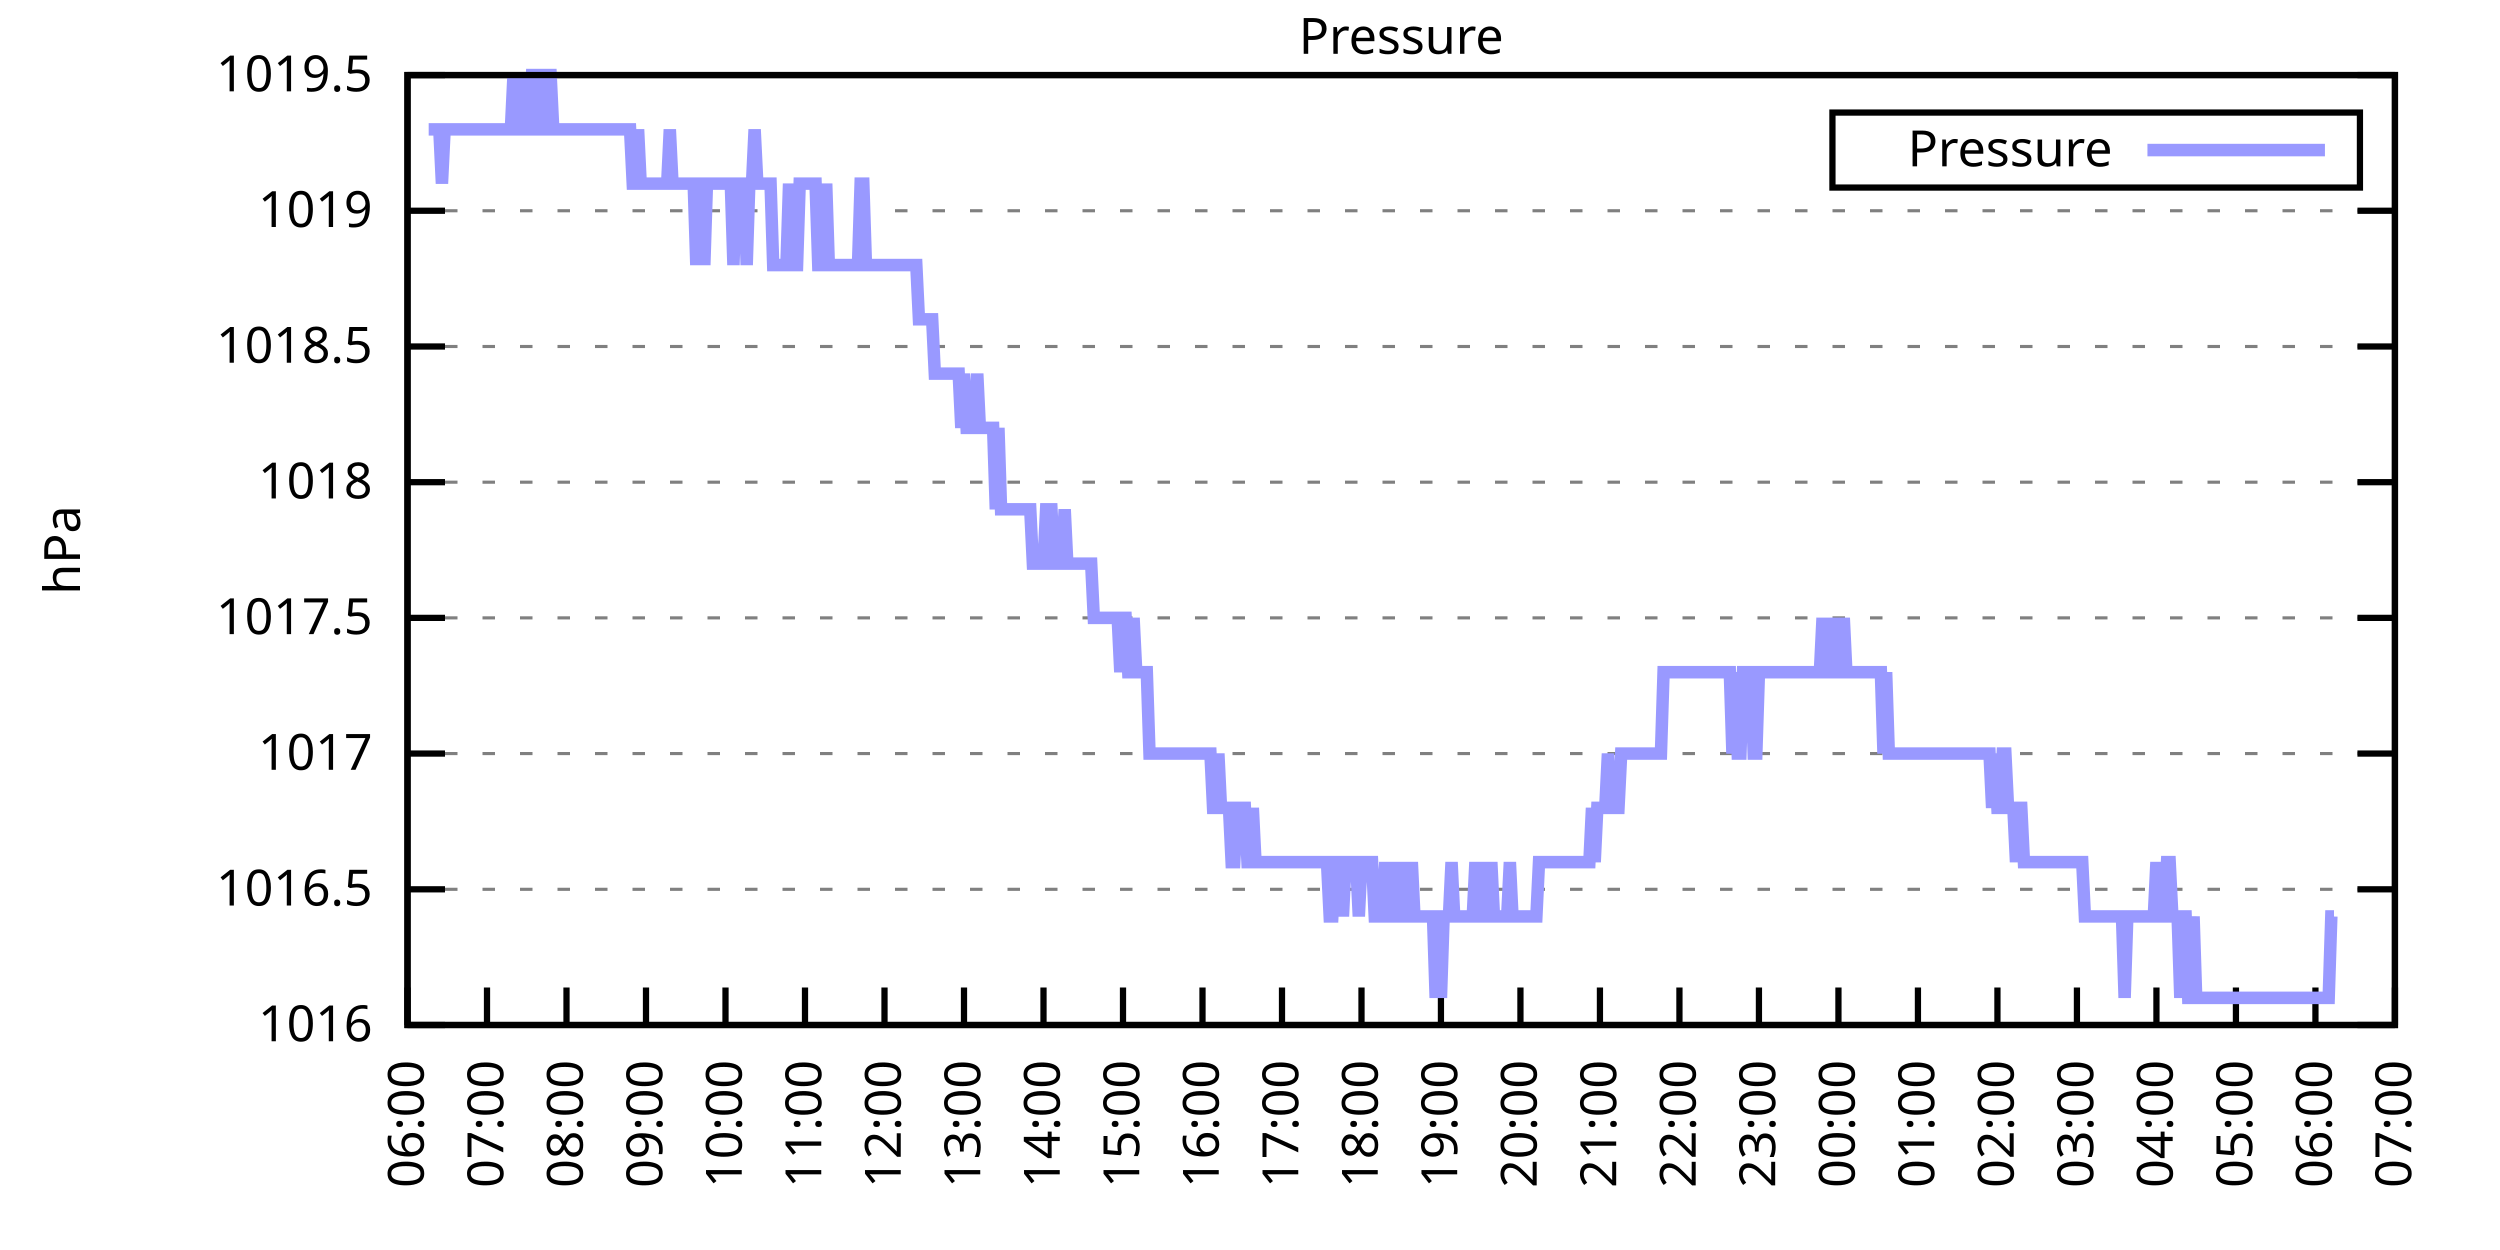
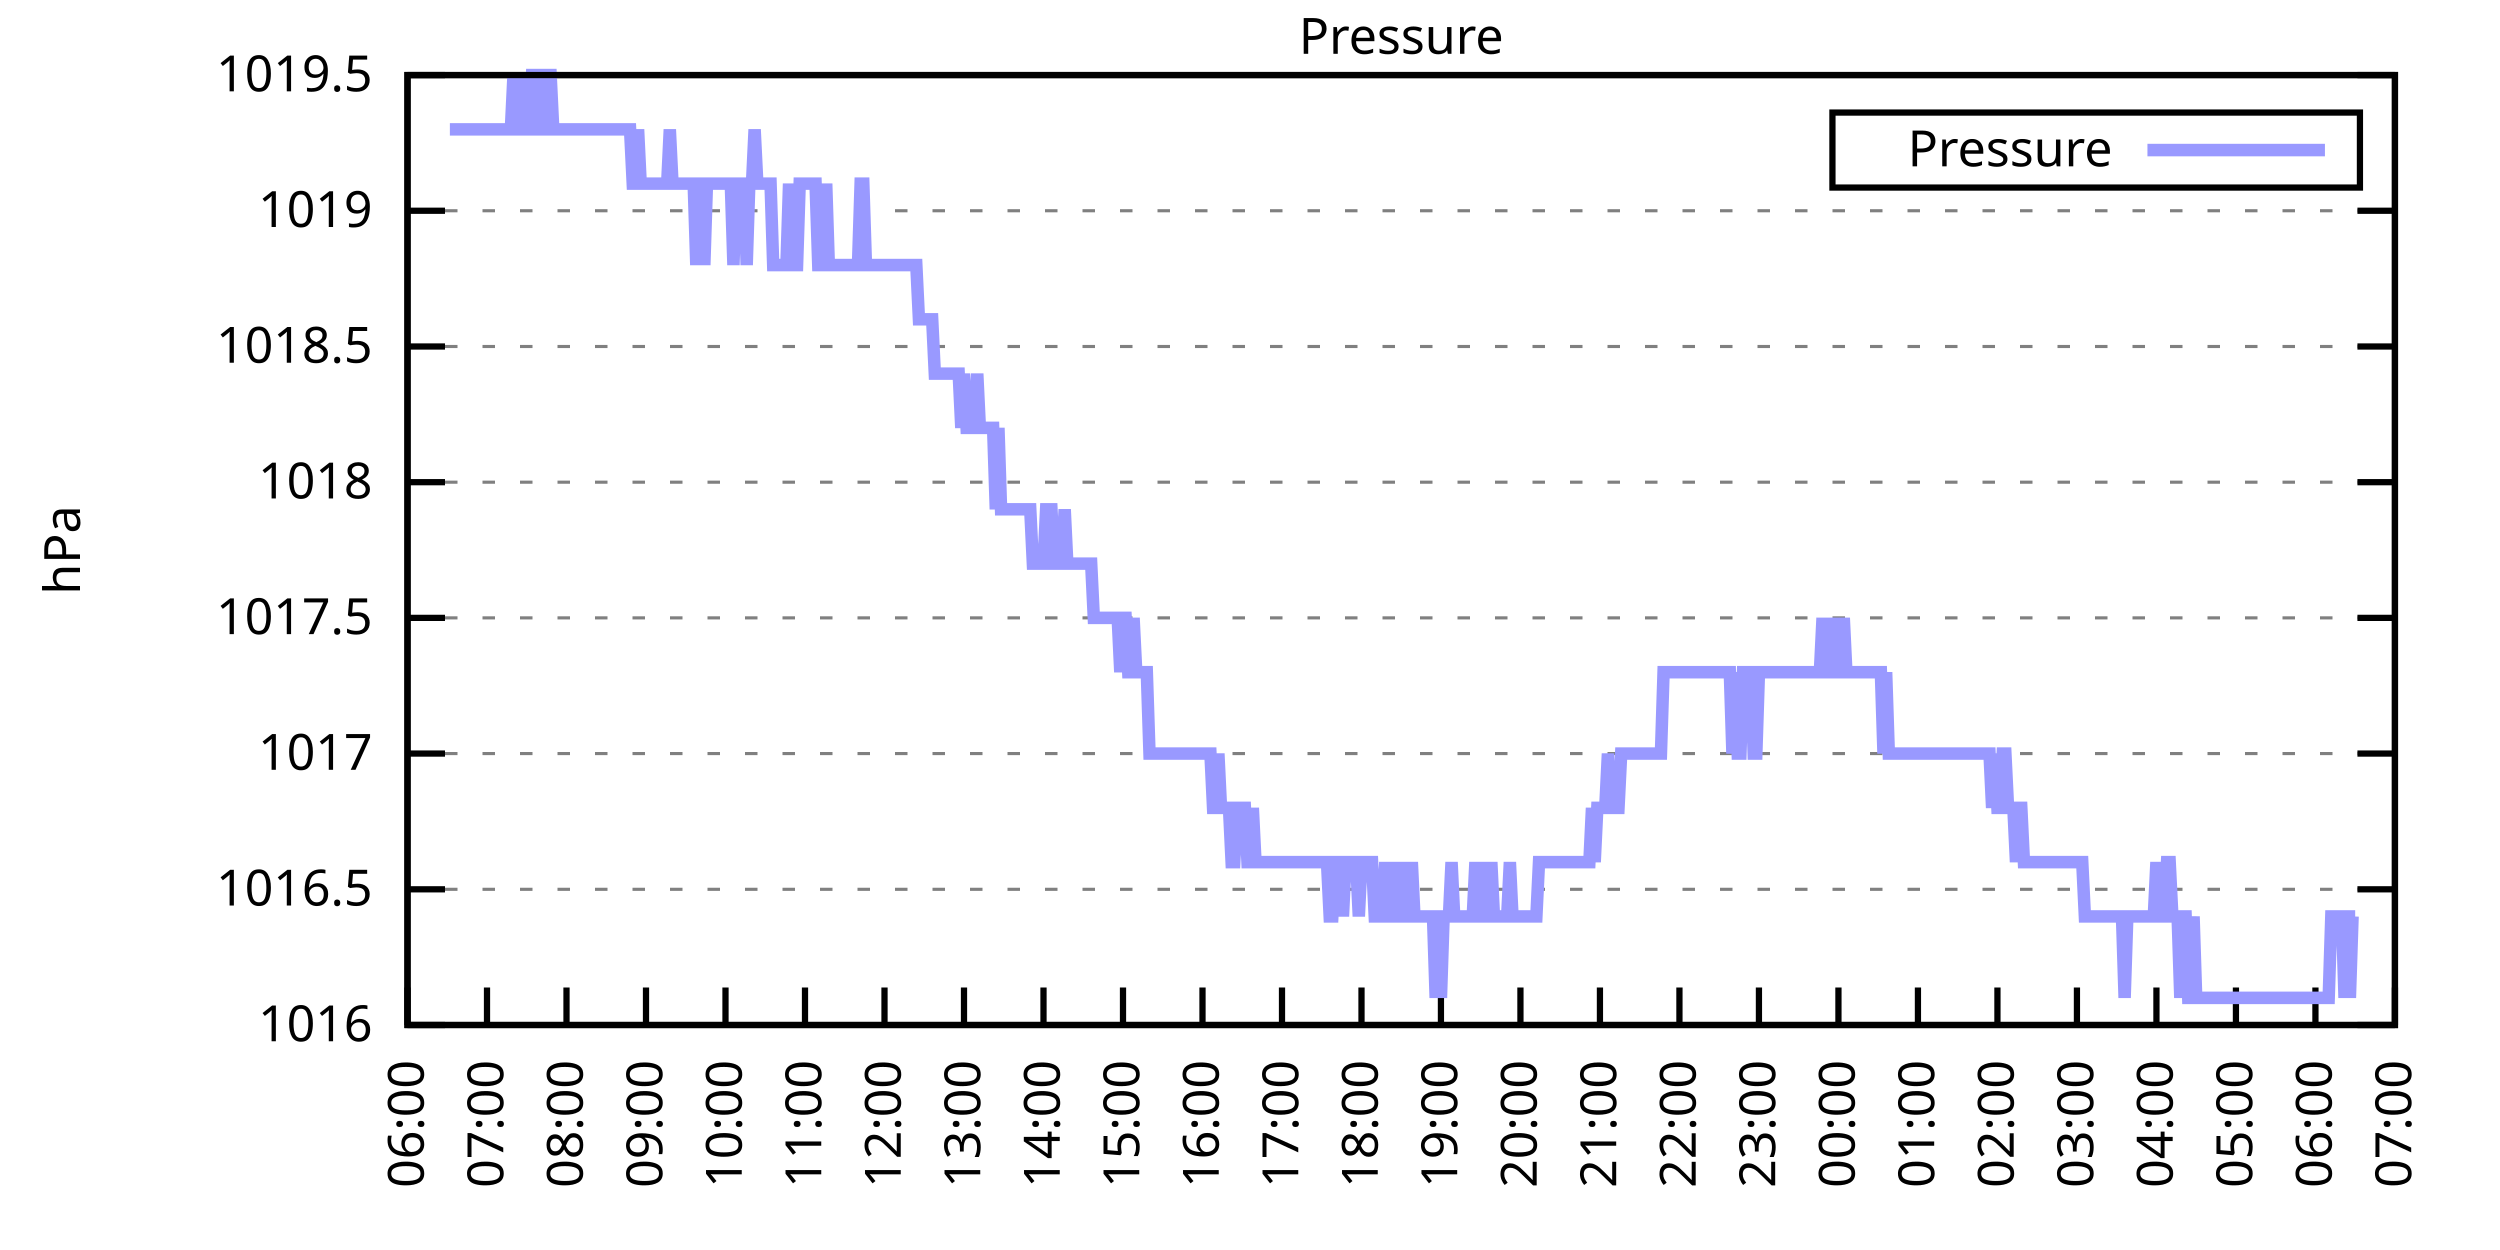
<svg xmlns="http://www.w3.org/2000/svg" xmlns:xlink="http://www.w3.org/1999/xlink" width="400" height="200" viewBox="0 0 400 200">
  <g id="gnuplot_canvas">
    <rect x="0" y="0" width="400" height="200" fill="none" />
    <defs>
      <circle id="gpDot" r="0.5" stroke-width="0.5" stroke="currentColor" />
      <path id="gpPt0" stroke-width="0.333" stroke="currentColor" d="M-1,0 h2 M0,-1 v2" />
      <path id="gpPt1" stroke-width="0.333" stroke="currentColor" d="M-1,-1 L1,1 M1,-1 L-1,1" />
      <path id="gpPt2" stroke-width="0.333" stroke="currentColor" d="M-1,0 L1,0 M0,-1 L0,1 M-1,-1 L1,1 M-1,1 L1,-1" />
      <rect id="gpPt3" stroke-width="0.333" stroke="currentColor" x="-1" y="-1" width="2" height="2" />
      <rect id="gpPt4" stroke-width="0.333" stroke="currentColor" fill="currentColor" x="-1" y="-1" width="2" height="2" />
      <circle id="gpPt5" stroke-width="0.333" stroke="currentColor" cx="0" cy="0" r="1" />
      <use xlink:href="#gpPt5" id="gpPt6" fill="currentColor" stroke="none" />
      <path id="gpPt7" stroke-width="0.333" stroke="currentColor" d="M0,-1.33 L-1.33,0.67 L1.33,0.67 z" />
      <use xlink:href="#gpPt7" id="gpPt8" fill="currentColor" stroke="none" />
      <use xlink:href="#gpPt7" id="gpPt9" stroke="currentColor" transform="rotate(180)" />
      <use xlink:href="#gpPt9" id="gpPt10" fill="currentColor" stroke="none" />
      <use xlink:href="#gpPt3" id="gpPt11" stroke="currentColor" transform="rotate(45)" />
      <use xlink:href="#gpPt11" id="gpPt12" fill="currentColor" stroke="none" />
      <path id="gpPt13" stroke-width="0.333" stroke="currentColor" d="M0,1.330 L1.265,0.411 L0.782,-1.067 L-0.782,-1.076 L-1.265,0.411 z" />
      <use xlink:href="#gpPt13" id="gpPt14" fill="currentColor" stroke="none" />
      <filter id="textbox" filterUnits="objectBoundingBox" x="0" y="0" height="1" width="1">
        <feFlood flood-color="white" flood-opacity="1" result="bgnd" />
        <feComposite in="SourceGraphic" in2="bgnd" operator="atop" />
      </filter>
      <filter id="greybox" filterUnits="objectBoundingBox" x="0" y="0" height="1" width="1">
        <feFlood flood-color="lightgrey" flood-opacity="1" result="grey" />
        <feComposite in="SourceGraphic" in2="grey" operator="atop" />
      </filter>
    </defs>
    <g fill="none" color="white" stroke="currentColor" stroke-width="1.00" stroke-linecap="butt" stroke-linejoin="miter">
</g>
    <g fill="none" color="black" stroke="currentColor" stroke-width="1.00" stroke-linecap="butt" stroke-linejoin="miter">
      <g stroke="none" shape-rendering="crispEdges">
        <polygon fill="rgb(255, 255, 255)" points="65.20,164.00 383.18,164.00 383.18,12.02 65.20,12.02 " />
      </g>
    </g>
    <g fill="none" color="black" stroke="currentColor" stroke-width="1.00" stroke-linecap="butt" stroke-linejoin="miter">
</g>
    <g fill="none" color="black" stroke="black" stroke-width="0.50" stroke-linecap="butt" stroke-linejoin="miter">
</g>
    <g fill="none" color="gray" stroke="currentColor" stroke-width="0.50" stroke-linecap="butt" stroke-linejoin="miter">
      <path stroke="gray" stroke-dasharray="2,4" class="gridline" d="M65.20,164.00 L383.19,164.00  " />
    </g>
    <g fill="none" color="gray" stroke="gray" stroke-width="1.00" stroke-linecap="butt" stroke-linejoin="miter">
</g>
    <g fill="none" color="black" stroke="currentColor" stroke-width="1.00" stroke-linecap="butt" stroke-linejoin="miter">
      <path stroke="black" d="M65.20,164.00 L71.20,164.00 M383.19,164.00 L377.19,164.00  " />
      <g transform="translate(59.60,166.60)" stroke="none" fill="black" font-family="Sans" font-size="8.00" text-anchor="end">
        <text>
          <tspan font-family="Sans"> 1016</tspan>
        </text>
      </g>
    </g>
    <g fill="none" color="black" stroke="currentColor" stroke-width="1.00" stroke-linecap="butt" stroke-linejoin="miter">
</g>
    <g fill="none" color="black" stroke="black" stroke-width="0.50" stroke-linecap="butt" stroke-linejoin="miter">
</g>
    <g fill="none" color="gray" stroke="currentColor" stroke-width="0.50" stroke-linecap="butt" stroke-linejoin="miter">
      <path stroke="gray" stroke-dasharray="2,4" class="gridline" d="M65.20,142.29 L383.19,142.29  " />
    </g>
    <g fill="none" color="gray" stroke="gray" stroke-width="1.00" stroke-linecap="butt" stroke-linejoin="miter">
</g>
    <g fill="none" color="black" stroke="currentColor" stroke-width="1.00" stroke-linecap="butt" stroke-linejoin="miter">
      <path stroke="black" d="M65.20,142.29 L71.20,142.29 M383.19,142.29 L377.19,142.29  " />
      <g transform="translate(59.60,144.89)" stroke="none" fill="black" font-family="Sans" font-size="8.00" text-anchor="end">
        <text>
          <tspan font-family="Sans"> 1016.5</tspan>
        </text>
      </g>
    </g>
    <g fill="none" color="black" stroke="currentColor" stroke-width="1.00" stroke-linecap="butt" stroke-linejoin="miter">
</g>
    <g fill="none" color="black" stroke="black" stroke-width="0.50" stroke-linecap="butt" stroke-linejoin="miter">
</g>
    <g fill="none" color="gray" stroke="currentColor" stroke-width="0.50" stroke-linecap="butt" stroke-linejoin="miter">
      <path stroke="gray" stroke-dasharray="2,4" class="gridline" d="M65.20,120.57 L383.19,120.57  " />
    </g>
    <g fill="none" color="gray" stroke="gray" stroke-width="1.00" stroke-linecap="butt" stroke-linejoin="miter">
</g>
    <g fill="none" color="black" stroke="currentColor" stroke-width="1.00" stroke-linecap="butt" stroke-linejoin="miter">
      <path stroke="black" d="M65.20,120.57 L71.20,120.57 M383.19,120.57 L377.19,120.57  " />
      <g transform="translate(59.60,123.17)" stroke="none" fill="black" font-family="Sans" font-size="8.00" text-anchor="end">
        <text>
          <tspan font-family="Sans"> 1017</tspan>
        </text>
      </g>
    </g>
    <g fill="none" color="black" stroke="currentColor" stroke-width="1.00" stroke-linecap="butt" stroke-linejoin="miter">
</g>
    <g fill="none" color="black" stroke="black" stroke-width="0.50" stroke-linecap="butt" stroke-linejoin="miter">
</g>
    <g fill="none" color="gray" stroke="currentColor" stroke-width="0.50" stroke-linecap="butt" stroke-linejoin="miter">
      <path stroke="gray" stroke-dasharray="2,4" class="gridline" d="M65.20,98.86 L383.19,98.86  " />
    </g>
    <g fill="none" color="gray" stroke="gray" stroke-width="1.00" stroke-linecap="butt" stroke-linejoin="miter">
</g>
    <g fill="none" color="black" stroke="currentColor" stroke-width="1.00" stroke-linecap="butt" stroke-linejoin="miter">
      <path stroke="black" d="M65.20,98.86 L71.20,98.86 M383.19,98.86 L377.19,98.86  " />
      <g transform="translate(59.60,101.46)" stroke="none" fill="black" font-family="Sans" font-size="8.00" text-anchor="end">
        <text>
          <tspan font-family="Sans"> 1017.5</tspan>
        </text>
      </g>
    </g>
    <g fill="none" color="black" stroke="currentColor" stroke-width="1.00" stroke-linecap="butt" stroke-linejoin="miter">
</g>
    <g fill="none" color="black" stroke="black" stroke-width="0.50" stroke-linecap="butt" stroke-linejoin="miter">
</g>
    <g fill="none" color="gray" stroke="currentColor" stroke-width="0.50" stroke-linecap="butt" stroke-linejoin="miter">
      <path stroke="gray" stroke-dasharray="2,4" class="gridline" d="M65.20,77.15 L383.19,77.15  " />
    </g>
    <g fill="none" color="gray" stroke="gray" stroke-width="1.00" stroke-linecap="butt" stroke-linejoin="miter">
</g>
    <g fill="none" color="black" stroke="currentColor" stroke-width="1.00" stroke-linecap="butt" stroke-linejoin="miter">
      <path stroke="black" d="M65.20,77.15 L71.20,77.15 M383.19,77.15 L377.19,77.15  " />
      <g transform="translate(59.60,79.75)" stroke="none" fill="black" font-family="Sans" font-size="8.00" text-anchor="end">
        <text>
          <tspan font-family="Sans"> 1018</tspan>
        </text>
      </g>
    </g>
    <g fill="none" color="black" stroke="currentColor" stroke-width="1.00" stroke-linecap="butt" stroke-linejoin="miter">
</g>
    <g fill="none" color="black" stroke="black" stroke-width="0.50" stroke-linecap="butt" stroke-linejoin="miter">
</g>
    <g fill="none" color="gray" stroke="currentColor" stroke-width="0.50" stroke-linecap="butt" stroke-linejoin="miter">
      <path stroke="gray" stroke-dasharray="2,4" class="gridline" d="M65.20,55.44 L383.19,55.44  " />
    </g>
    <g fill="none" color="gray" stroke="gray" stroke-width="1.00" stroke-linecap="butt" stroke-linejoin="miter">
</g>
    <g fill="none" color="black" stroke="currentColor" stroke-width="1.00" stroke-linecap="butt" stroke-linejoin="miter">
      <path stroke="black" d="M65.20,55.44 L71.20,55.44 M383.19,55.44 L377.19,55.44  " />
      <g transform="translate(59.60,58.04)" stroke="none" fill="black" font-family="Sans" font-size="8.00" text-anchor="end">
        <text>
          <tspan font-family="Sans"> 1018.5</tspan>
        </text>
      </g>
    </g>
    <g fill="none" color="black" stroke="currentColor" stroke-width="1.00" stroke-linecap="butt" stroke-linejoin="miter">
</g>
    <g fill="none" color="black" stroke="black" stroke-width="0.50" stroke-linecap="butt" stroke-linejoin="miter">
</g>
    <g fill="none" color="gray" stroke="currentColor" stroke-width="0.50" stroke-linecap="butt" stroke-linejoin="miter">
      <path stroke="gray" stroke-dasharray="2,4" class="gridline" d="M65.20,33.72 L383.19,33.72  " />
    </g>
    <g fill="none" color="gray" stroke="gray" stroke-width="1.00" stroke-linecap="butt" stroke-linejoin="miter">
</g>
    <g fill="none" color="black" stroke="currentColor" stroke-width="1.00" stroke-linecap="butt" stroke-linejoin="miter">
      <path stroke="black" d="M65.20,33.72 L71.20,33.72 M383.19,33.72 L377.19,33.72  " />
      <g transform="translate(59.60,36.32)" stroke="none" fill="black" font-family="Sans" font-size="8.00" text-anchor="end">
        <text>
          <tspan font-family="Sans"> 1019</tspan>
        </text>
      </g>
    </g>
    <g fill="none" color="black" stroke="currentColor" stroke-width="1.00" stroke-linecap="butt" stroke-linejoin="miter">
</g>
    <g fill="none" color="black" stroke="black" stroke-width="0.50" stroke-linecap="butt" stroke-linejoin="miter">
</g>
    <g fill="none" color="gray" stroke="currentColor" stroke-width="0.50" stroke-linecap="butt" stroke-linejoin="miter">
      <path stroke="gray" stroke-dasharray="2,4" class="gridline" d="M65.20,12.01 L383.19,12.01  " />
    </g>
    <g fill="none" color="gray" stroke="gray" stroke-width="1.00" stroke-linecap="butt" stroke-linejoin="miter">
</g>
    <g fill="none" color="black" stroke="currentColor" stroke-width="1.00" stroke-linecap="butt" stroke-linejoin="miter">
      <path stroke="black" d="M65.20,12.01 L71.20,12.01 M383.19,12.01 L377.19,12.01  " />
      <g transform="translate(59.60,14.61)" stroke="none" fill="black" font-family="Sans" font-size="8.00" text-anchor="end">
        <text>
          <tspan font-family="Sans"> 1019.5</tspan>
        </text>
      </g>
    </g>
    <g fill="none" color="black" stroke="currentColor" stroke-width="1.00" stroke-linecap="butt" stroke-linejoin="miter">
      <path stroke="black" d="M65.20,164.00 L65.20,158.00  " />
      <g transform="translate(67.80,169.60) rotate(270.00)" stroke="none" fill="black" font-family="Sans" font-size="8.00" text-anchor="end">
        <text>
          <tspan font-family="Sans">06:00</tspan>
        </text>
      </g>
    </g>
    <g fill="none" color="black" stroke="currentColor" stroke-width="1.00" stroke-linecap="butt" stroke-linejoin="miter">
      <path stroke="black" d="M77.92,164.00 L77.92,158.00  " />
      <g transform="translate(80.52,169.60) rotate(270.00)" stroke="none" fill="black" font-family="Sans" font-size="8.00" text-anchor="end">
        <text>
          <tspan font-family="Sans">07:00</tspan>
        </text>
      </g>
    </g>
    <g fill="none" color="black" stroke="currentColor" stroke-width="1.00" stroke-linecap="butt" stroke-linejoin="miter">
      <path stroke="black" d="M90.64,164.00 L90.64,158.00  " />
      <g transform="translate(93.24,169.60) rotate(270.00)" stroke="none" fill="black" font-family="Sans" font-size="8.00" text-anchor="end">
        <text>
          <tspan font-family="Sans">08:00</tspan>
        </text>
      </g>
    </g>
    <g fill="none" color="black" stroke="currentColor" stroke-width="1.00" stroke-linecap="butt" stroke-linejoin="miter">
      <path stroke="black" d="M103.36,164.00 L103.36,158.00  " />
      <g transform="translate(105.96,169.60) rotate(270.00)" stroke="none" fill="black" font-family="Sans" font-size="8.00" text-anchor="end">
        <text>
          <tspan font-family="Sans">09:00</tspan>
        </text>
      </g>
    </g>
    <g fill="none" color="black" stroke="currentColor" stroke-width="1.00" stroke-linecap="butt" stroke-linejoin="miter">
      <path stroke="black" d="M116.08,164.00 L116.08,158.00  " />
      <g transform="translate(118.68,169.60) rotate(270.00)" stroke="none" fill="black" font-family="Sans" font-size="8.00" text-anchor="end">
        <text>
          <tspan font-family="Sans">10:00</tspan>
        </text>
      </g>
    </g>
    <g fill="none" color="black" stroke="currentColor" stroke-width="1.00" stroke-linecap="butt" stroke-linejoin="miter">
      <path stroke="black" d="M128.80,164.00 L128.80,158.00  " />
      <g transform="translate(131.40,169.60) rotate(270.00)" stroke="none" fill="black" font-family="Sans" font-size="8.00" text-anchor="end">
        <text>
          <tspan font-family="Sans">11:00</tspan>
        </text>
      </g>
    </g>
    <g fill="none" color="black" stroke="currentColor" stroke-width="1.00" stroke-linecap="butt" stroke-linejoin="miter">
      <path stroke="black" d="M141.52,164.00 L141.52,158.00  " />
      <g transform="translate(144.12,169.60) rotate(270.00)" stroke="none" fill="black" font-family="Sans" font-size="8.00" text-anchor="end">
        <text>
          <tspan font-family="Sans">12:00</tspan>
        </text>
      </g>
    </g>
    <g fill="none" color="black" stroke="currentColor" stroke-width="1.00" stroke-linecap="butt" stroke-linejoin="miter">
      <path stroke="black" d="M154.24,164.00 L154.24,158.00  " />
      <g transform="translate(156.84,169.60) rotate(270.00)" stroke="none" fill="black" font-family="Sans" font-size="8.00" text-anchor="end">
        <text>
          <tspan font-family="Sans">13:00</tspan>
        </text>
      </g>
    </g>
    <g fill="none" color="black" stroke="currentColor" stroke-width="1.00" stroke-linecap="butt" stroke-linejoin="miter">
      <path stroke="black" d="M166.96,164.00 L166.96,158.00  " />
      <g transform="translate(169.56,169.60) rotate(270.00)" stroke="none" fill="black" font-family="Sans" font-size="8.00" text-anchor="end">
        <text>
          <tspan font-family="Sans">14:00</tspan>
        </text>
      </g>
    </g>
    <g fill="none" color="black" stroke="currentColor" stroke-width="1.00" stroke-linecap="butt" stroke-linejoin="miter">
      <path stroke="black" d="M179.68,164.00 L179.68,158.00  " />
      <g transform="translate(182.28,169.60) rotate(270.00)" stroke="none" fill="black" font-family="Sans" font-size="8.00" text-anchor="end">
        <text>
          <tspan font-family="Sans">15:00</tspan>
        </text>
      </g>
    </g>
    <g fill="none" color="black" stroke="currentColor" stroke-width="1.00" stroke-linecap="butt" stroke-linejoin="miter">
      <path stroke="black" d="M192.40,164.00 L192.40,158.00  " />
      <g transform="translate(195.00,169.60) rotate(270.00)" stroke="none" fill="black" font-family="Sans" font-size="8.00" text-anchor="end">
        <text>
          <tspan font-family="Sans">16:00</tspan>
        </text>
      </g>
    </g>
    <g fill="none" color="black" stroke="currentColor" stroke-width="1.00" stroke-linecap="butt" stroke-linejoin="miter">
      <path stroke="black" d="M205.12,164.00 L205.12,158.00  " />
      <g transform="translate(207.72,169.60) rotate(270.00)" stroke="none" fill="black" font-family="Sans" font-size="8.00" text-anchor="end">
        <text>
          <tspan font-family="Sans">17:00</tspan>
        </text>
      </g>
    </g>
    <g fill="none" color="black" stroke="currentColor" stroke-width="1.00" stroke-linecap="butt" stroke-linejoin="miter">
      <path stroke="black" d="M217.84,164.00 L217.84,158.00  " />
      <g transform="translate(220.44,169.60) rotate(270.00)" stroke="none" fill="black" font-family="Sans" font-size="8.00" text-anchor="end">
        <text>
          <tspan font-family="Sans">18:00</tspan>
        </text>
      </g>
    </g>
    <g fill="none" color="black" stroke="currentColor" stroke-width="1.00" stroke-linecap="butt" stroke-linejoin="miter">
      <path stroke="black" d="M230.55,164.00 L230.55,158.00  " />
      <g transform="translate(233.15,169.60) rotate(270.00)" stroke="none" fill="black" font-family="Sans" font-size="8.00" text-anchor="end">
        <text>
          <tspan font-family="Sans">19:00</tspan>
        </text>
      </g>
    </g>
    <g fill="none" color="black" stroke="currentColor" stroke-width="1.00" stroke-linecap="butt" stroke-linejoin="miter">
      <path stroke="black" d="M243.27,164.00 L243.27,158.00  " />
      <g transform="translate(245.87,169.60) rotate(270.00)" stroke="none" fill="black" font-family="Sans" font-size="8.00" text-anchor="end">
        <text>
          <tspan font-family="Sans">20:00</tspan>
        </text>
      </g>
    </g>
    <g fill="none" color="black" stroke="currentColor" stroke-width="1.00" stroke-linecap="butt" stroke-linejoin="miter">
      <path stroke="black" d="M255.99,164.00 L255.99,158.00  " />
      <g transform="translate(258.59,169.60) rotate(270.00)" stroke="none" fill="black" font-family="Sans" font-size="8.00" text-anchor="end">
        <text>
          <tspan font-family="Sans">21:00</tspan>
        </text>
      </g>
    </g>
    <g fill="none" color="black" stroke="currentColor" stroke-width="1.00" stroke-linecap="butt" stroke-linejoin="miter">
      <path stroke="black" d="M268.71,164.00 L268.71,158.00  " />
      <g transform="translate(271.31,169.60) rotate(270.00)" stroke="none" fill="black" font-family="Sans" font-size="8.00" text-anchor="end">
        <text>
          <tspan font-family="Sans">22:00</tspan>
        </text>
      </g>
    </g>
    <g fill="none" color="black" stroke="currentColor" stroke-width="1.00" stroke-linecap="butt" stroke-linejoin="miter">
      <path stroke="black" d="M281.43,164.00 L281.43,158.00  " />
      <g transform="translate(284.03,169.60) rotate(270.00)" stroke="none" fill="black" font-family="Sans" font-size="8.00" text-anchor="end">
        <text>
          <tspan font-family="Sans">23:00</tspan>
        </text>
      </g>
    </g>
    <g fill="none" color="black" stroke="currentColor" stroke-width="1.00" stroke-linecap="butt" stroke-linejoin="miter">
      <path stroke="black" d="M294.15,164.00 L294.15,158.00  " />
      <g transform="translate(296.75,169.60) rotate(270.00)" stroke="none" fill="black" font-family="Sans" font-size="8.00" text-anchor="end">
        <text>
          <tspan font-family="Sans">00:00</tspan>
        </text>
      </g>
    </g>
    <g fill="none" color="black" stroke="currentColor" stroke-width="1.00" stroke-linecap="butt" stroke-linejoin="miter">
      <path stroke="black" d="M306.87,164.00 L306.87,158.00  " />
      <g transform="translate(309.47,169.60) rotate(270.00)" stroke="none" fill="black" font-family="Sans" font-size="8.00" text-anchor="end">
        <text>
          <tspan font-family="Sans">01:00</tspan>
        </text>
      </g>
    </g>
    <g fill="none" color="black" stroke="currentColor" stroke-width="1.00" stroke-linecap="butt" stroke-linejoin="miter">
      <path stroke="black" d="M319.59,164.00 L319.59,158.00  " />
      <g transform="translate(322.19,169.60) rotate(270.00)" stroke="none" fill="black" font-family="Sans" font-size="8.00" text-anchor="end">
        <text>
          <tspan font-family="Sans">02:00</tspan>
        </text>
      </g>
    </g>
    <g fill="none" color="black" stroke="currentColor" stroke-width="1.00" stroke-linecap="butt" stroke-linejoin="miter">
      <path stroke="black" d="M332.31,164.00 L332.31,158.00  " />
      <g transform="translate(334.91,169.60) rotate(270.00)" stroke="none" fill="black" font-family="Sans" font-size="8.00" text-anchor="end">
        <text>
          <tspan font-family="Sans">03:00</tspan>
        </text>
      </g>
    </g>
    <g fill="none" color="black" stroke="currentColor" stroke-width="1.00" stroke-linecap="butt" stroke-linejoin="miter">
      <path stroke="black" d="M345.03,164.00 L345.03,158.00  " />
      <g transform="translate(347.63,169.60) rotate(270.00)" stroke="none" fill="black" font-family="Sans" font-size="8.00" text-anchor="end">
        <text>
          <tspan font-family="Sans">04:00</tspan>
        </text>
      </g>
    </g>
    <g fill="none" color="black" stroke="currentColor" stroke-width="1.00" stroke-linecap="butt" stroke-linejoin="miter">
      <path stroke="black" d="M357.75,164.00 L357.75,158.00  " />
      <g transform="translate(360.35,169.60) rotate(270.00)" stroke="none" fill="black" font-family="Sans" font-size="8.00" text-anchor="end">
        <text>
          <tspan font-family="Sans">05:00</tspan>
        </text>
      </g>
    </g>
    <g fill="none" color="black" stroke="currentColor" stroke-width="1.00" stroke-linecap="butt" stroke-linejoin="miter">
      <path stroke="black" d="M370.47,164.00 L370.47,158.00  " />
      <g transform="translate(373.07,169.60) rotate(270.00)" stroke="none" fill="black" font-family="Sans" font-size="8.00" text-anchor="end">
        <text>
          <tspan font-family="Sans">06:00</tspan>
        </text>
      </g>
    </g>
    <g fill="none" color="black" stroke="currentColor" stroke-width="1.00" stroke-linecap="butt" stroke-linejoin="miter">
      <path stroke="black" d="M383.19,164.00 L383.19,158.00  " />
      <g transform="translate(385.79,169.60) rotate(270.00)" stroke="none" fill="black" font-family="Sans" font-size="8.00" text-anchor="end">
        <text>
          <tspan font-family="Sans">07:00</tspan>
        </text>
      </g>
    </g>
    <g fill="none" color="black" stroke="currentColor" stroke-width="1.00" stroke-linecap="butt" stroke-linejoin="miter">
</g>
    <g fill="none" color="black" stroke="currentColor" stroke-width="1.00" stroke-linecap="butt" stroke-linejoin="miter">
      <path stroke="black" d="M65.20,12.01 L65.20,164.00 L383.19,164.00 L383.19,12.01 L65.20,12.01 Z  " />
    </g>
    <g fill="none" color="black" stroke="currentColor" stroke-width="1.00" stroke-linecap="butt" stroke-linejoin="miter">
</g>
    <g fill="none" color="black" stroke="currentColor" stroke-width="1.00" stroke-linecap="butt" stroke-linejoin="miter">
      <path stroke="black" d="M293.19,30.01 L293.19,18.01 L377.59,18.01 L377.59,30.01 L293.19,30.01 Z  " />
    </g>
    <g id="Pressure_plot_1">
      <g fill="none" color="white" stroke="black" stroke-width="2.00" stroke-linecap="butt" stroke-linejoin="miter">
</g>
      <g fill="none" color="black" stroke="currentColor" stroke-width="2.00" stroke-linecap="butt" stroke-linejoin="miter">
        <g transform="translate(337.99,26.61)" stroke="none" fill="black" font-family="Sans" font-size="8.00" text-anchor="end">
          <text>
            <tspan font-family="Sans">Pressure</tspan>
          </text>
        </g>
      </g>
      <g fill="none" color="black" stroke="currentColor" stroke-width="2.00" stroke-linecap="butt" stroke-linejoin="miter">
-         <path stroke="rgb(153, 153, 255)" d="M343.59,24.01 L371.99,24.01 M68.59,20.70 L69.02,20.70 L69.44,20.70 L69.86,20.70 L70.29,20.70 L70.71,29.38   L71.14,20.70 L71.56,20.70 L71.98,20.70 L72.41,20.70 L72.83,20.70 L73.26,20.70 L73.68,20.70 L74.10,20.70   L74.53,20.70 L74.95,20.70 L75.38,20.70 L75.80,20.70 L76.22,20.70 L76.65,20.70 L77.07,20.70 L77.50,20.70   L77.92,20.70 L78.34,20.70 L78.77,20.70 L79.19,20.70 L79.62,20.70 L80.04,20.70 L80.46,20.70 L80.89,20.70   L81.31,20.70 L81.74,20.70 L82.16,12.01 L82.58,20.70 L83.01,20.70 L83.43,12.01 L83.86,20.70 L84.28,20.70   L84.70,20.70 L85.13,12.01 L85.55,12.01 L85.98,12.01 L86.40,20.70 L86.82,20.70 L87.25,12.01 L87.67,12.01   L88.10,12.01 L88.52,20.70 L88.94,20.70 L89.37,20.70 L89.79,20.70 L90.22,20.70 L90.64,20.70 L91.06,20.70   L91.49,20.70 L91.91,20.70 L92.34,20.70 L92.76,20.70 L93.18,20.70 L93.61,20.70 L94.03,20.70 L94.46,20.70   L94.88,20.70 L95.30,20.70 L95.73,20.70 L96.15,20.70 L96.58,20.70 L97.00,20.70 L97.42,20.70 L97.85,20.70   L98.27,20.70 L98.69,20.70 L99.12,20.70 L99.54,20.70 L99.97,20.70 L100.39,20.70 L100.81,20.70 L101.24,29.38   L101.66,29.38 L102.09,20.70 L102.51,29.38 L102.93,29.38 L103.36,29.38 L103.78,29.38 L104.21,29.38 L104.63,29.38   L105.05,29.38 L105.48,29.38 L105.90,29.38 L106.33,29.38 L106.75,29.38 L107.17,20.70 L107.60,29.38 L108.02,29.38   L108.45,29.38 L108.87,29.38 L109.29,29.38 L109.72,29.38 L110.14,29.38 L110.57,29.38 L110.99,29.38 L111.41,42.41   L111.84,29.38 L112.26,29.38 L112.69,42.41 L113.11,29.38 L113.53,29.38 L113.96,29.38 L114.38,29.38 L114.81,29.38   L115.23,29.38 L115.65,29.38 L116.08,29.38 L116.50,29.38 L116.93,29.38 L117.35,42.41 L117.77,29.38 L118.20,29.38   L118.62,29.38 L119.05,29.38 L119.47,42.41 L119.89,29.38 L120.32,29.38 L120.74,20.70 L121.17,29.38 L121.59,29.38   L122.01,29.38 L122.44,29.38 L122.86,29.38 L123.29,29.38 L123.71,42.41 L124.13,42.41 L124.56,42.41 L124.98,42.41   L125.41,42.41 L125.83,42.41 L126.25,29.38 L126.68,42.41 L127.10,42.41 L127.53,42.41 L127.95,29.38 L128.37,29.38   L128.80,29.38 L129.22,29.38 L129.65,29.38 L130.07,29.38 L130.49,29.38 L130.92,42.41 L131.34,42.41 L131.77,42.41   L132.19,29.38 L132.61,42.41 L133.04,42.41 L133.46,42.41 L133.89,42.41 L134.31,42.41 L134.73,42.41 L135.16,42.41   L135.58,42.41 L136.01,42.41 L136.43,42.41 L136.85,42.41 L137.28,42.41 L137.70,29.38 L138.13,29.38 L138.55,42.41   L138.97,42.41 L139.40,42.41 L139.82,42.41 L140.25,42.41 L140.67,42.41 L141.09,42.41 L141.52,42.41 L141.94,42.41   L142.37,42.41 L142.79,42.41 L143.21,42.41 L143.64,42.41 L144.06,42.41 L144.49,42.41 L144.91,42.41 L145.33,42.41   L145.76,42.41 L146.18,42.41 L146.61,42.41 L147.03,51.09 L147.45,51.09 L147.88,51.09 L148.30,51.09 L148.73,51.09   L149.15,51.09 L149.57,59.78 L150.00,59.78 L150.42,59.78 L150.85,59.78 L151.27,59.78 L151.69,59.78 L152.12,59.78   L152.54,59.78 L152.97,59.78 L153.39,59.78 L153.81,68.46 L154.24,59.78 L154.66,68.46 L155.09,68.46 L155.51,68.46   L155.93,68.46 L156.36,59.78 L156.78,68.46 L157.21,68.46 L157.63,68.46 L158.05,68.46 L158.48,68.46 L158.90,68.46   L159.33,81.49 L159.75,68.46 L160.17,81.49 L160.60,81.49 L161.02,81.49 L161.44,81.49 L161.87,81.49 L162.29,81.49   L162.72,81.49 L163.14,81.49 L163.56,81.49 L163.99,81.49 L164.41,81.49 L164.84,81.49 L165.26,90.18 L165.68,90.18   L166.11,90.18 L166.53,90.18 L166.96,90.18 L167.38,81.49 L167.80,81.49 L168.23,81.49 L168.65,90.18 L169.08,90.18   L169.50,90.18 L169.92,90.18 L170.35,81.49 L170.77,90.18 L171.20,90.18 L171.62,90.18 L172.04,90.18 L172.47,90.18   L172.89,90.18 L173.32,90.18 L173.74,90.18 L174.16,90.18 L174.59,90.18 L175.01,98.86 L175.44,98.86 L175.86,98.86   L176.28,98.86 L176.71,98.86 L177.13,98.86 L177.56,98.86 L177.98,98.86 L178.40,98.86 L178.83,98.86 L179.25,107.55   L179.68,98.86 L180.10,98.86 L180.52,107.55 L180.95,107.55 L181.37,98.86 L181.80,107.55 L182.22,107.55 L182.64,107.55   L183.07,107.55 L183.49,107.55 L183.92,120.57 L184.34,120.57 L184.76,120.57 L185.19,120.57 L185.61,120.57 L186.04,120.57   L186.46,120.57 L186.88,120.57 L187.31,120.57 L187.73,120.57 L188.16,120.57 L188.58,120.57 L189.00,120.57 L189.43,120.57   L189.85,120.57 L190.28,120.57 L190.70,120.57 L191.12,120.57 L191.55,120.57 L191.97,120.57 L192.40,120.57 L192.82,120.57   L193.24,120.57 L193.67,120.57 L194.09,129.26 L194.52,129.26 L194.94,120.57 L195.36,129.26 L195.79,129.26 L196.21,129.26   L196.64,129.26 L197.06,137.94 L197.48,137.94 L197.91,129.26 L198.33,129.26 L198.76,129.26 L199.18,129.26 L199.60,137.94   L200.03,137.94 L200.45,129.26 L200.88,137.94 L201.30,137.94 L201.72,137.94 L202.15,137.94 L202.57,137.94 L203.00,137.94   L203.42,137.94 L203.84,137.94 L204.27,137.94 L204.69,137.94 L205.12,137.94 L205.54,137.94 L205.96,137.94 L206.39,137.94   L206.81,137.94 L207.24,137.94 L207.66,137.94 L208.08,137.94 L208.51,137.94 L208.93,137.94 L209.36,137.94 L209.78,137.94   L210.20,137.94 L210.63,137.94 L211.05,137.94 L211.48,137.94 L211.90,137.94 L212.32,137.94 L212.75,146.63 L213.17,146.63   L213.60,137.94 L214.02,137.94 L214.44,137.94 L214.87,146.63 L215.29,137.94 L215.72,137.94 L216.14,137.94 L216.56,137.94   L216.99,137.94 L217.41,146.63 L217.84,137.94 L218.26,137.94 L218.68,137.94 L219.11,137.94 L219.53,137.94 L219.96,146.63   L220.38,146.63 L220.80,146.63 L221.23,146.63 L221.65,137.94 L222.08,146.63 L222.50,146.63 L222.92,137.94 L223.35,146.63   L223.77,146.63 L224.20,137.94 L224.62,146.63 L225.04,146.63 L225.47,146.63 L225.89,137.94 L226.31,146.63 L226.74,146.63   L227.16,146.63 L227.59,146.63 L228.01,146.63 L228.43,146.63 L228.86,146.63 L229.28,146.63 L229.71,159.66 L230.13,146.63   L230.55,159.66 L230.98,146.63 L231.40,146.63 L231.83,146.63 L232.25,137.94 L232.67,146.63 L233.10,146.63 L233.52,146.63   L233.95,146.63 L234.37,146.63 L234.79,146.63 L235.22,146.63 L235.64,146.63 L236.07,137.94 L236.49,146.63 L236.91,146.63   L237.34,146.63 L237.76,137.94 L238.19,146.63 L238.61,137.94 L239.03,146.63 L239.46,146.63 L239.88,146.63 L240.31,146.63   L240.73,146.63 L241.15,146.63 L241.58,137.94 L242.00,146.63 L242.43,146.63 L242.85,146.63 L243.27,146.63 L243.70,146.63   L244.12,146.63 L244.55,146.63 L244.97,146.63 L245.39,146.63 L245.82,146.63 L246.24,137.94 L246.67,137.94 L247.09,137.94   L247.51,137.94 L247.94,137.94 L248.36,137.94 L248.79,137.94 L249.21,137.94 L249.63,137.94 L250.06,137.94 L250.48,137.94   L250.91,137.94 L251.33,137.94 L251.75,137.94 L252.18,137.94 L252.60,137.94 L253.03,137.94 L253.45,137.94 L253.87,137.94   L254.30,137.94 L254.72,129.26 L255.15,137.94 L255.57,129.26 L255.99,129.26 L256.42,129.26 L256.84,129.26 L257.27,120.57   L257.69,129.26 L258.11,129.26 L258.54,129.26 L258.96,129.26 L259.39,120.57 L259.81,120.57 L260.23,120.57 L260.66,120.57   L261.08,120.57 L261.51,120.57 L261.93,120.57 L262.35,120.57 L262.78,120.57 L263.20,120.57 L263.63,120.57 L264.05,120.57   L264.47,120.57 L264.90,120.57 L265.32,120.57 L265.75,120.57 L266.17,107.55 L266.59,107.55 L267.02,107.55 L267.44,107.55   L267.87,107.55 L268.29,107.55 L268.71,107.55 L269.14,107.55 L269.56,107.55 L269.99,107.55 L270.41,107.55 L270.83,107.55   L271.26,107.55 L271.68,107.55 L272.11,107.55 L272.53,107.55 L272.95,107.55 L273.38,107.55 L273.80,107.55 L274.23,107.55   L274.65,107.55 L275.07,107.55 L275.50,107.55 L275.92,107.55 L276.35,107.55 L276.77,107.55 L277.19,120.57 L277.62,107.55   L278.04,120.57 L278.47,120.57 L278.89,107.55 L279.31,107.55 L279.74,107.55 L280.16,107.55 L280.59,120.57 L281.01,120.57   L281.43,107.55 L281.86,107.55 L282.28,107.55 L282.71,107.55 L283.13,107.55 L283.55,107.55 L283.98,107.55 L284.40,107.55   L284.83,107.55 L285.25,107.55 L285.67,107.55 L286.10,107.55 L286.52,107.55 L286.95,107.55 L287.37,107.55 L287.79,107.55   L288.22,107.55 L288.64,107.55 L289.06,107.55 L289.49,107.55 L289.91,107.55 L290.34,107.55 L290.76,107.55 L291.18,107.55   L291.61,98.86 L292.03,107.55 L292.46,107.55 L292.88,107.55 L293.30,98.86 L293.73,107.55 L294.15,107.55 L294.58,107.55   L295.00,98.86 L295.42,107.55 L295.85,107.55 L296.27,107.55 L296.70,107.55 L297.12,107.55 L297.54,107.55 L297.97,107.55   L298.39,107.55 L298.82,107.55 L299.24,107.55 L299.66,107.55 L300.09,107.55 L300.51,107.55 L300.94,107.55 L301.36,120.57   L301.78,107.55 L302.21,120.57 L302.63,120.57 L303.06,120.57 L303.48,120.57 L303.90,120.57 L304.33,120.57 L304.75,120.57   L305.18,120.57 L305.60,120.57 L306.02,120.57 L306.45,120.57 L306.87,120.57 L307.30,120.57 L307.72,120.57 L308.14,120.57   L308.57,120.57 L308.99,120.57 L309.42,120.57 L309.84,120.57 L310.26,120.57 L310.69,120.57 L311.11,120.57 L311.54,120.57   L311.96,120.57 L312.38,120.57 L312.81,120.57 L313.23,120.57 L313.66,120.57 L314.08,120.57 L314.50,120.57 L314.93,120.57   L315.35,120.57 L315.78,120.57 L316.20,120.57 L316.62,120.57 L317.05,120.57 L317.47,120.57 L317.90,120.57 L318.32,120.57   L318.74,129.26 L319.17,120.57 L319.59,129.26 L320.02,129.26 L320.44,120.57 L320.86,120.57 L321.29,129.26 L321.71,129.26   L322.14,129.26 L322.56,137.94 L322.98,129.26 L323.41,129.26 L323.83,137.94 L324.26,137.94 L324.68,137.94 L325.10,137.94   L325.53,137.94 L325.95,137.94 L326.38,137.94 L326.80,137.94 L327.22,137.94 L327.65,137.94 L328.07,137.94 L328.50,137.94   L328.92,137.94 L329.34,137.94 L329.77,137.94 L330.19,137.94 L330.62,137.94 L331.04,137.94 L331.46,137.94 L331.89,137.94   L332.31,137.94 L332.74,137.94 L333.16,137.94 L333.58,146.63 L334.01,146.63 L334.43,146.63 L334.86,146.63 L335.28,146.63   L335.70,146.63 L336.13,146.63 L336.55,146.63 L336.98,146.63 L337.40,146.63 L337.82,146.63 L338.25,146.63 L338.67,146.63   L339.10,146.63 L339.52,146.63 L339.94,159.66 L340.37,146.63 L340.79,146.63 L341.22,146.63 L341.64,146.63 L342.06,146.63   L342.49,146.63 L342.91,146.63 L343.34,146.63 L343.76,146.63 L344.18,146.63 L344.61,146.63 L345.03,137.94 L345.46,146.63   L345.88,146.63 L346.30,146.63 L346.73,137.94 L347.15,137.94 L347.58,146.63 L348.00,146.63 L348.42,146.63 L348.85,159.66   L349.27,146.63 L349.70,146.63 L350.12,159.66 L350.54,159.66 L350.97,146.63 L351.39,159.66 L351.81,159.66 L352.24,159.66   L352.66,159.66 L353.09,159.66 L353.51,159.66 L353.93,159.66 L354.36,159.66 L354.78,159.66 L355.21,159.66 L355.63,159.66   L356.05,159.66 L356.48,159.66 L356.90,159.66 L357.33,159.66 L357.75,159.66 L358.17,159.66 L358.60,159.66 L359.02,159.66   L359.45,159.66 L359.87,159.66 L360.29,159.66 L360.72,159.66 L361.14,159.66 L361.57,159.66 L361.99,159.66 L362.41,159.66   L362.84,159.66 L363.26,159.66 L363.69,159.66 L364.11,159.66 L364.53,159.66 L364.96,159.66 L365.38,159.66 L365.81,159.66   L366.23,159.66 L366.65,159.66 L367.08,159.66 L367.50,159.66 L367.93,159.66 L368.35,159.66 L368.77,159.66 L369.20,159.66   L369.62,159.66 L370.05,159.66 L370.47,159.66 L370.89,159.66 L371.32,159.66 L371.74,159.66 L372.17,159.66 L372.59,159.66   L373.01,146.63 L373.44,146.63  " />
+         <path stroke="rgb(153, 153, 255)" d="M343.59,24.01 L371.99,24.01 M71.98,20.70 L72.41,20.70 L72.83,20.70 L73.26,20.70 L73.68,20.70 L74.10,20.70   L74.53,20.70 L74.95,20.70 L75.38,20.70 L75.80,20.70 L76.22,20.70 L76.65,20.70 L77.07,20.70 L77.50,20.70   L77.92,20.70 L78.34,20.70 L78.77,20.70 L79.19,20.70 L79.62,20.70 L80.04,20.70 L80.46,20.70 L80.89,20.70   L81.31,20.70 L81.74,20.70 L82.16,12.01 L82.58,20.70 L83.01,20.70 L83.43,12.01 L83.86,20.70 L84.28,20.70   L84.70,20.70 L85.13,12.01 L85.55,12.01 L85.98,12.01 L86.40,20.70 L86.82,20.70 L87.25,12.01 L87.67,12.01   L88.10,12.01 L88.52,20.70 L88.94,20.70 L89.37,20.70 L89.79,20.70 L90.22,20.70 L90.64,20.70 L91.06,20.70   L91.49,20.70 L91.91,20.70 L92.34,20.70 L92.76,20.70 L93.18,20.70 L93.61,20.70 L94.03,20.70 L94.46,20.70   L94.88,20.70 L95.30,20.70 L95.73,20.70 L96.15,20.70 L96.58,20.70 L97.00,20.70 L97.42,20.70 L97.85,20.70   L98.27,20.70 L98.69,20.70 L99.12,20.70 L99.54,20.70 L99.97,20.70 L100.39,20.70 L100.81,20.70 L101.24,29.38   L101.66,29.38 L102.09,20.70 L102.51,29.38 L102.93,29.38 L103.36,29.38 L103.78,29.38 L104.21,29.38 L104.63,29.38   L105.05,29.38 L105.48,29.38 L105.90,29.38 L106.33,29.38 L106.75,29.38 L107.17,20.70 L107.60,29.38 L108.02,29.38   L108.45,29.38 L108.87,29.38 L109.29,29.38 L109.72,29.38 L110.14,29.38 L110.57,29.38 L110.99,29.38 L111.41,42.41   L111.84,29.38 L112.26,29.38 L112.69,42.41 L113.11,29.38 L113.53,29.38 L113.96,29.38 L114.38,29.38 L114.81,29.38   L115.23,29.38 L115.65,29.38 L116.08,29.38 L116.50,29.38 L116.93,29.38 L117.35,42.41 L117.77,29.38 L118.20,29.38   L118.62,29.38 L119.05,29.38 L119.47,42.41 L119.89,29.38 L120.32,29.38 L120.74,20.70 L121.17,29.38 L121.59,29.38   L122.01,29.38 L122.44,29.38 L122.86,29.38 L123.29,29.38 L123.71,42.41 L124.13,42.41 L124.56,42.41 L124.98,42.41   L125.41,42.41 L125.83,42.41 L126.25,29.38 L126.68,42.41 L127.10,42.41 L127.53,42.41 L127.95,29.38 L128.37,29.38   L128.80,29.38 L129.22,29.38 L129.65,29.38 L130.07,29.38 L130.49,29.38 L130.92,42.41 L131.34,42.41 L131.77,42.41   L132.19,29.38 L132.61,42.41 L133.04,42.41 L133.46,42.41 L133.89,42.41 L134.31,42.41 L134.73,42.41 L135.16,42.41   L135.58,42.41 L136.01,42.41 L136.43,42.41 L136.85,42.41 L137.28,42.41 L137.70,29.38 L138.13,29.38 L138.55,42.41   L138.97,42.41 L139.40,42.41 L139.82,42.41 L140.25,42.41 L140.67,42.41 L141.09,42.41 L141.52,42.41 L141.94,42.41   L142.37,42.41 L142.79,42.41 L143.21,42.41 L143.64,42.41 L144.06,42.41 L144.49,42.41 L144.91,42.41 L145.33,42.41   L145.76,42.41 L146.18,42.41 L146.61,42.41 L147.03,51.09 L147.45,51.09 L147.88,51.09 L148.30,51.09 L148.73,51.09   L149.15,51.09 L149.57,59.78 L150.00,59.78 L150.42,59.78 L150.85,59.78 L151.27,59.78 L151.69,59.78 L152.12,59.78   L152.54,59.78 L152.97,59.78 L153.39,59.78 L153.81,68.46 L154.24,59.78 L154.66,68.46 L155.09,68.46 L155.51,68.46   L155.93,68.46 L156.36,59.78 L156.78,68.46 L157.21,68.46 L157.63,68.46 L158.05,68.46 L158.48,68.46 L158.90,68.46   L159.33,81.49 L159.75,68.46 L160.17,81.49 L160.60,81.49 L161.02,81.49 L161.44,81.49 L161.87,81.49 L162.29,81.49   L162.72,81.49 L163.14,81.49 L163.56,81.49 L163.99,81.49 L164.41,81.49 L164.84,81.49 L165.26,90.18 L165.68,90.18   L166.11,90.18 L166.53,90.18 L166.96,90.18 L167.38,81.49 L167.80,81.49 L168.23,81.49 L168.65,90.18 L169.08,90.18   L169.50,90.18 L169.92,90.18 L170.35,81.49 L170.77,90.18 L171.20,90.18 L171.62,90.18 L172.04,90.18 L172.47,90.18   L172.89,90.18 L173.32,90.18 L173.74,90.18 L174.16,90.18 L174.59,90.18 L175.01,98.86 L175.44,98.86 L175.86,98.86   L176.28,98.86 L176.71,98.86 L177.13,98.86 L177.56,98.86 L177.98,98.86 L178.40,98.86 L178.83,98.86 L179.25,107.55   L179.68,98.86 L180.10,98.86 L180.52,107.55 L180.95,107.55 L181.37,98.86 L181.80,107.55 L182.22,107.55 L182.64,107.55   L183.07,107.55 L183.49,107.55 L183.92,120.57 L184.34,120.57 L184.76,120.57 L185.19,120.57 L185.61,120.57 L186.04,120.57   L186.46,120.57 L186.88,120.57 L187.31,120.57 L187.73,120.57 L188.16,120.57 L188.58,120.57 L189.00,120.57 L189.43,120.57   L189.85,120.57 L190.28,120.57 L190.70,120.57 L191.12,120.57 L191.55,120.57 L191.97,120.57 L192.40,120.57 L192.82,120.57   L193.24,120.57 L193.67,120.57 L194.09,129.26 L194.52,129.26 L194.94,120.57 L195.36,129.26 L195.79,129.26 L196.21,129.26   L196.64,129.26 L197.06,137.94 L197.48,137.94 L197.91,129.26 L198.33,129.26 L198.76,129.26 L199.18,129.26 L199.60,137.94   L200.03,137.94 L200.45,129.26 L200.88,137.94 L201.30,137.94 L201.72,137.94 L202.15,137.94 L202.57,137.94 L203.00,137.94   L203.42,137.94 L203.84,137.94 L204.27,137.94 L204.69,137.94 L205.12,137.94 L205.54,137.94 L205.96,137.94 L206.39,137.94   L206.81,137.94 L207.24,137.94 L207.66,137.94 L208.08,137.94 L208.51,137.94 L208.93,137.94 L209.36,137.94 L209.78,137.94   L210.20,137.94 L210.63,137.94 L211.05,137.94 L211.48,137.94 L211.90,137.94 L212.32,137.94 L212.75,146.63 L213.17,146.63   L213.60,137.94 L214.02,137.94 L214.44,137.94 L214.87,146.63 L215.29,137.94 L215.72,137.94 L216.14,137.94 L216.56,137.94   L216.99,137.94 L217.41,146.63 L217.84,137.94 L218.26,137.94 L218.68,137.94 L219.11,137.94 L219.53,137.94 L219.96,146.63   L220.38,146.63 L220.80,146.63 L221.23,146.63 L221.65,137.94 L222.08,146.63 L222.50,146.63 L222.92,137.94 L223.35,146.63   L223.77,146.63 L224.20,137.94 L224.62,146.63 L225.04,146.63 L225.47,146.63 L225.89,137.94 L226.31,146.63 L226.74,146.63   L227.16,146.63 L227.59,146.63 L228.01,146.63 L228.43,146.63 L228.86,146.63 L229.28,146.63 L229.71,159.66 L230.13,146.63   L230.55,159.66 L230.98,146.63 L231.40,146.63 L231.83,146.63 L232.25,137.94 L232.67,146.63 L233.10,146.63 L233.52,146.63   L233.95,146.63 L234.37,146.63 L234.79,146.63 L235.22,146.63 L235.64,146.63 L236.07,137.94 L236.49,146.63 L236.91,146.63   L237.34,146.63 L237.76,137.94 L238.19,146.63 L238.61,137.94 L239.03,146.63 L239.46,146.63 L239.88,146.63 L240.31,146.63   L240.73,146.63 L241.15,146.63 L241.58,137.94 L242.00,146.63 L242.43,146.63 L242.85,146.63 L243.27,146.63 L243.70,146.63   L244.12,146.63 L244.55,146.63 L244.97,146.63 L245.39,146.63 L245.82,146.63 L246.24,137.94 L246.67,137.94 L247.09,137.94   L247.51,137.94 L247.94,137.94 L248.36,137.94 L248.79,137.94 L249.21,137.94 L249.63,137.94 L250.06,137.94 L250.48,137.94   L250.91,137.94 L251.33,137.94 L251.75,137.94 L252.18,137.94 L252.60,137.94 L253.03,137.94 L253.45,137.94 L253.87,137.94   L254.30,137.94 L254.72,129.26 L255.15,137.94 L255.57,129.26 L255.99,129.26 L256.42,129.26 L256.84,129.26 L257.27,120.57   L257.69,129.26 L258.11,129.26 L258.54,129.26 L258.96,129.26 L259.39,120.57 L259.81,120.57 L260.23,120.57 L260.66,120.57   L261.08,120.57 L261.51,120.57 L261.93,120.57 L262.35,120.57 L262.78,120.57 L263.20,120.57 L263.63,120.57 L264.05,120.57   L264.47,120.57 L264.90,120.57 L265.32,120.57 L265.75,120.57 L266.17,107.55 L266.59,107.55 L267.02,107.55 L267.44,107.55   L267.87,107.55 L268.29,107.55 L268.71,107.55 L269.14,107.55 L269.56,107.55 L269.99,107.55 L270.41,107.55 L270.83,107.55   L271.26,107.55 L271.68,107.55 L272.11,107.55 L272.53,107.55 L272.95,107.55 L273.38,107.55 L273.80,107.55 L274.23,107.55   L274.65,107.55 L275.07,107.55 L275.50,107.55 L275.92,107.55 L276.35,107.55 L276.77,107.55 L277.19,120.57 L277.62,107.55   L278.04,120.57 L278.47,120.57 L278.89,107.55 L279.31,107.55 L279.74,107.55 L280.16,107.55 L280.59,120.57 L281.01,120.57   L281.43,107.55 L281.86,107.55 L282.28,107.55 L282.71,107.55 L283.13,107.55 L283.55,107.55 L283.98,107.55 L284.40,107.55   L284.83,107.55 L285.25,107.55 L285.67,107.55 L286.10,107.55 L286.52,107.55 L286.95,107.55 L287.37,107.55 L287.79,107.55   L288.22,107.55 L288.64,107.55 L289.06,107.55 L289.49,107.55 L289.91,107.55 L290.34,107.55 L290.76,107.55 L291.18,107.55   L291.61,98.86 L292.03,107.55 L292.46,107.55 L292.88,107.55 L293.30,98.86 L293.73,107.55 L294.15,107.55 L294.58,107.55   L295.00,98.86 L295.42,107.55 L295.85,107.55 L296.27,107.55 L296.70,107.55 L297.12,107.55 L297.54,107.55 L297.97,107.55   L298.39,107.55 L298.82,107.55 L299.24,107.55 L299.66,107.55 L300.09,107.55 L300.51,107.55 L300.94,107.55 L301.36,120.57   L301.78,107.55 L302.21,120.57 L302.63,120.57 L303.06,120.57 L303.48,120.57 L303.90,120.57 L304.33,120.57 L304.75,120.57   L305.18,120.57 L305.60,120.57 L306.02,120.57 L306.45,120.57 L306.87,120.57 L307.30,120.57 L307.72,120.57 L308.14,120.57   L308.57,120.57 L308.99,120.57 L309.42,120.57 L309.84,120.57 L310.26,120.57 L310.69,120.57 L311.11,120.57 L311.54,120.57   L311.96,120.57 L312.38,120.57 L312.81,120.57 L313.23,120.57 L313.66,120.57 L314.08,120.57 L314.50,120.57 L314.93,120.57   L315.35,120.57 L315.78,120.57 L316.20,120.57 L316.62,120.57 L317.05,120.57 L317.47,120.57 L317.90,120.57 L318.32,120.57   L318.74,129.26 L319.17,120.57 L319.59,129.26 L320.02,129.26 L320.44,120.57 L320.86,120.57 L321.29,129.26 L321.71,129.26   L322.14,129.26 L322.56,137.94 L322.98,129.26 L323.41,129.26 L323.83,137.94 L324.26,137.94 L324.68,137.94 L325.10,137.94   L325.53,137.94 L325.95,137.94 L326.38,137.94 L326.80,137.94 L327.22,137.94 L327.65,137.94 L328.07,137.94 L328.50,137.94   L328.92,137.94 L329.34,137.94 L329.77,137.94 L330.19,137.94 L330.62,137.94 L331.04,137.94 L331.46,137.94 L331.89,137.94   L332.31,137.94 L332.74,137.94 L333.16,137.94 L333.58,146.63 L334.01,146.63 L334.43,146.63 L334.86,146.63 L335.28,146.63   L335.70,146.63 L336.13,146.63 L336.55,146.63 L336.98,146.63 L337.40,146.63 L337.82,146.63 L338.25,146.63 L338.67,146.63   L339.10,146.63 L339.52,146.63 L339.94,159.66 L340.37,146.63 L340.79,146.63 L341.22,146.63 L341.64,146.63 L342.06,146.63   L342.49,146.63 L342.91,146.63 L343.34,146.63 L343.76,146.63 L344.18,146.63 L344.61,146.63 L345.03,137.94 L345.46,146.63   L345.88,146.63 L346.30,146.63 L346.73,137.94 L347.15,137.94 L347.58,146.63 L348.00,146.63 L348.42,146.63 L348.85,159.66   L349.27,146.63 L349.70,146.63 L350.12,159.66 L350.54,159.66 L350.97,146.63 L351.39,159.66 L351.81,159.66 L352.24,159.66   L352.66,159.66 L353.09,159.66 L353.51,159.66 L353.93,159.66 L354.36,159.66 L354.78,159.66 L355.21,159.66 L355.63,159.66   L356.05,159.66 L356.48,159.66 L356.90,159.66 L357.33,159.66 L357.75,159.66 L358.17,159.66 L358.60,159.66 L359.02,159.66   L359.45,159.66 L359.87,159.66 L360.29,159.66 L360.72,159.66 L361.14,159.66 L361.57,159.66 L361.99,159.66 L362.41,159.66   L362.84,159.66 L363.26,159.66 L363.69,159.66 L364.11,159.66 L364.53,159.66 L364.96,159.66 L365.38,159.66 L365.81,159.66   L366.23,159.66 L366.65,159.66 L367.08,159.66 L367.50,159.66 L367.93,159.66 L368.35,159.66 L368.77,159.66 L369.20,159.66   L369.62,159.66 L370.05,159.66 L370.47,159.66 L370.89,159.66 L371.32,159.66 L371.74,159.66 L372.17,159.66 L372.59,159.66   L373.01,146.63 L373.44,146.63 L373.86,146.63 L374.29,146.63 L374.71,146.63 L375.13,159.66 L375.56,146.63 L375.98,159.66   L376.41,146.63 L376.83,146.63  " />
      </g>
    </g>
    <g fill="none" color="black" stroke="currentColor" stroke-width="2.00" stroke-linecap="butt" stroke-linejoin="miter">
</g>
    <g fill="none" color="black" stroke="black" stroke-width="1.00" stroke-linecap="butt" stroke-linejoin="miter">
</g>
    <g fill="none" color="black" stroke="currentColor" stroke-width="1.00" stroke-linecap="butt" stroke-linejoin="miter">
      <path stroke="black" d="M65.20,12.01 L65.20,164.00 L383.19,164.00 L383.19,12.01 L65.20,12.01 Z  " />
      <g transform="translate(12.80,88.01) rotate(270.00)" stroke="none" fill="black" font-family="Sans" font-size="8.00" text-anchor="middle">
        <text>
          <tspan font-family="Sans">hPa</tspan>
        </text>
      </g>
    </g>
    <g fill="none" color="black" stroke="currentColor" stroke-width="1.00" stroke-linecap="butt" stroke-linejoin="miter">
</g>
    <g fill="none" color="black" stroke="currentColor" stroke-width="1.00" stroke-linecap="butt" stroke-linejoin="miter">
      <g transform="translate(224.19,8.61)" stroke="none" fill="black" font-family="Sans" font-size="8.00" text-anchor="middle">
        <text>
          <tspan font-family="Sans">Pressure</tspan>
        </text>
      </g>
    </g>
    <g fill="none" color="black" stroke="currentColor" stroke-width="1.00" stroke-linecap="butt" stroke-linejoin="miter">
</g>
  </g>
</svg>
